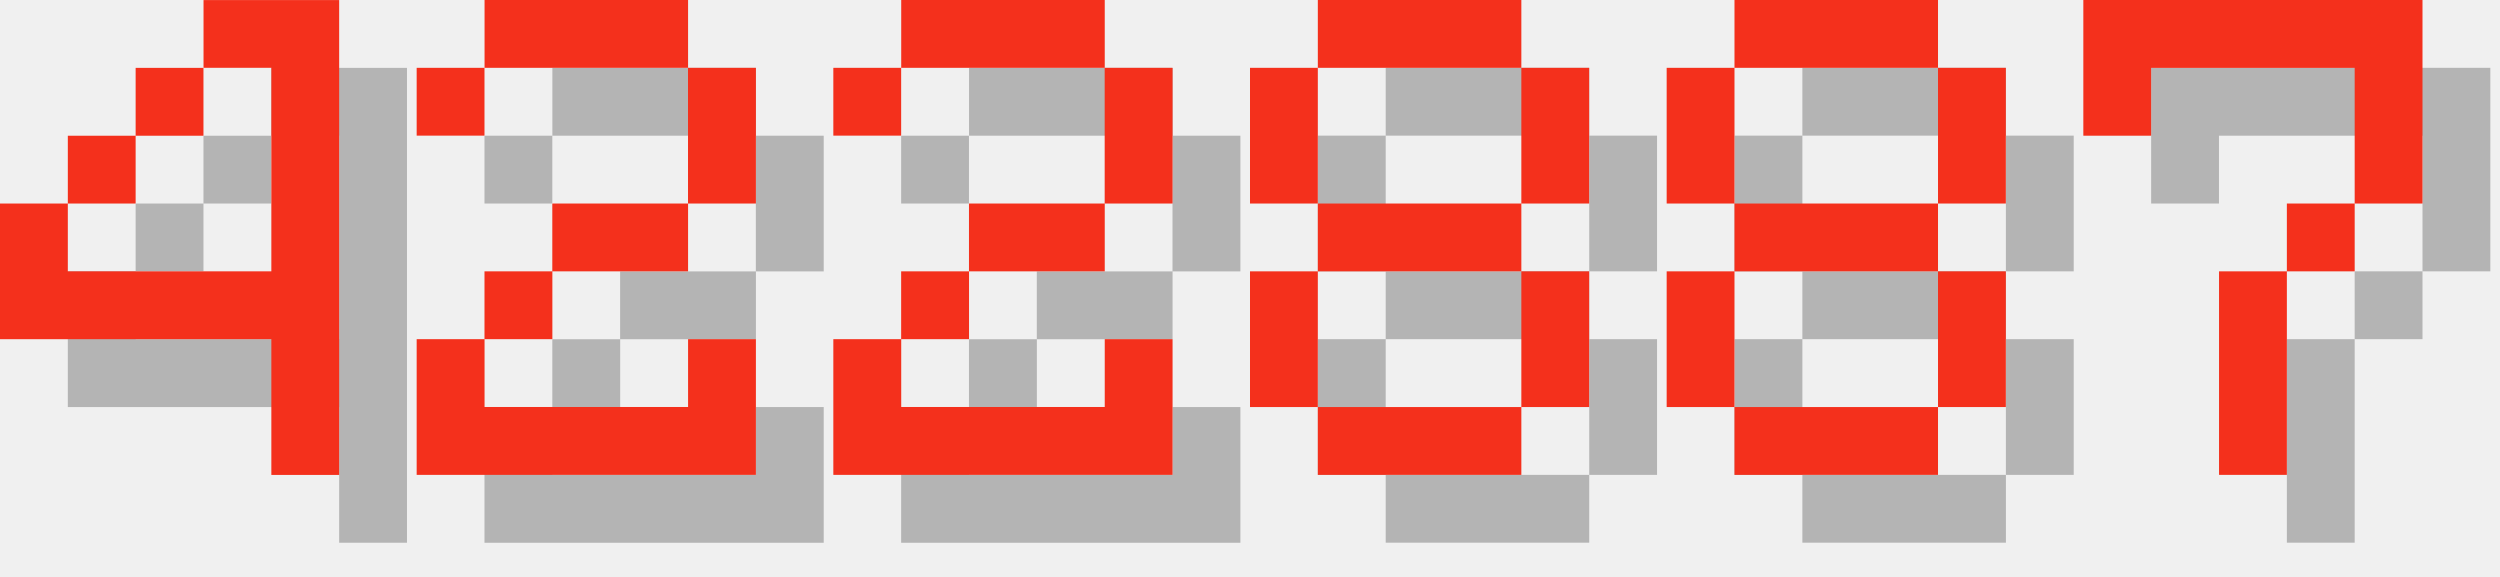
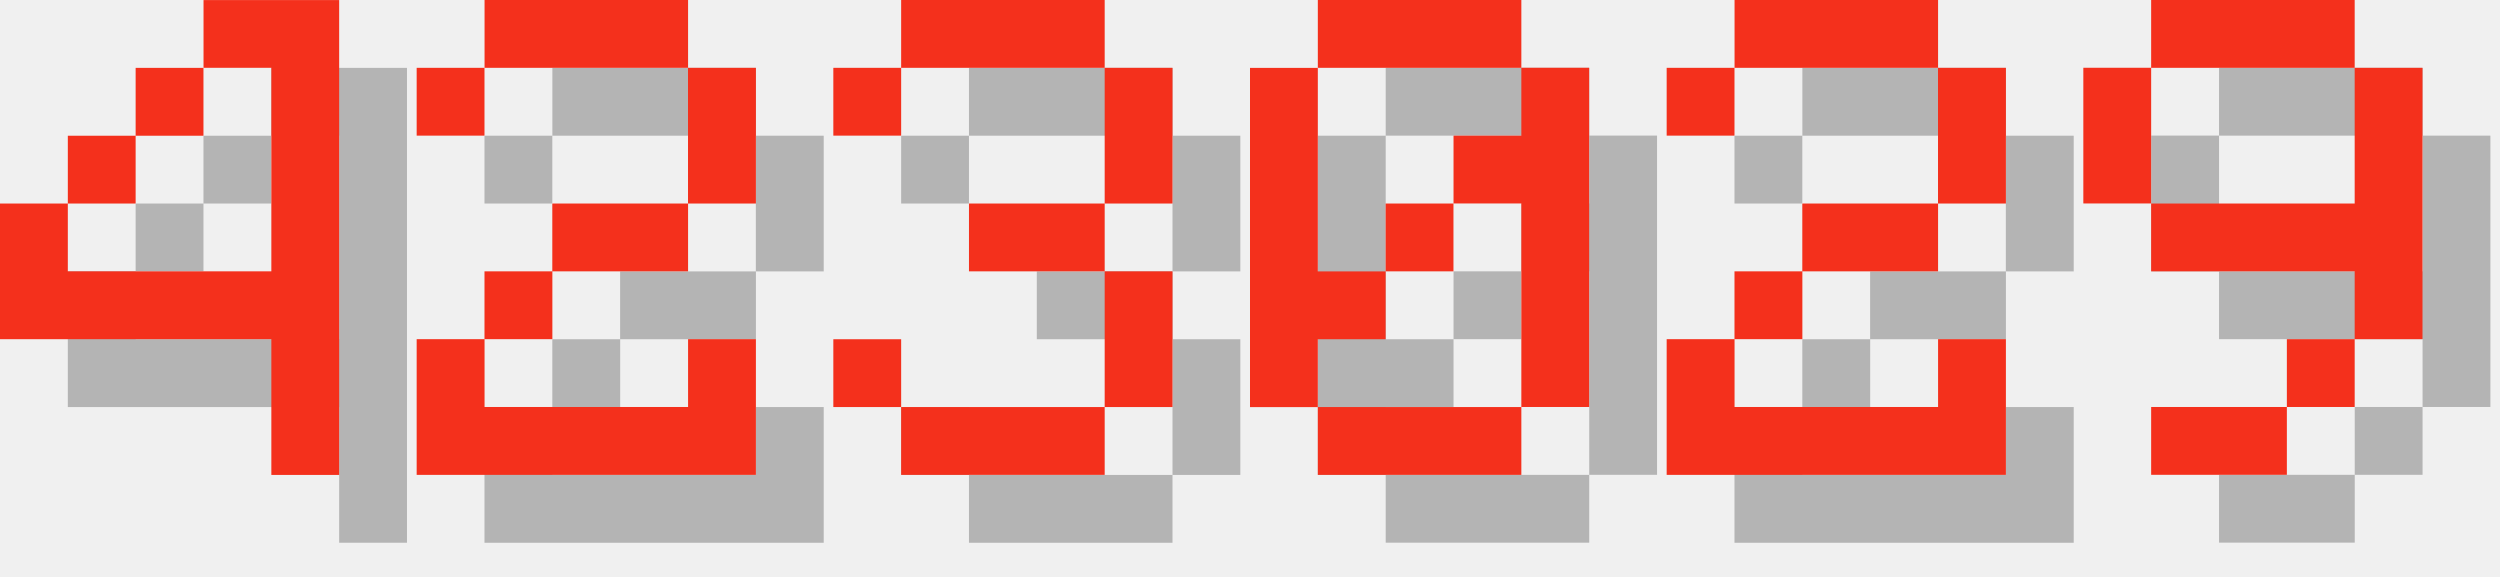
<svg xmlns="http://www.w3.org/2000/svg" version="1.1" width="156.0" height="36">
  <style>
        .text-foreground {
            fill: #F4301C;
        }
        .text-shadow {
            fill: #000000;
            fill-opacity: 0.25;
        }
    </style>
  <g class="digit" id="digit_4" transform="translate(0.0, 0), scale(4)">
    <path id="digit_4_shadow" class="text-shadow" d="m4.233 1.058v1.058h1.058v3.175h-3.175v-1.058h-1.058v2.117h4.233v2.117h1.058v-7.408h-2.117zm-2.117 3.175h1.058v-1.058h-1.058v1.058zm1.058-1.058h1.058v-1.058h-1.058v1.058z" fill-opacity=".5" style="paint-order:stroke fill markers" />
    <path id="digit_4_fg" class="text-foreground" d="m3.175 0v1.058h1.058v3.175h-3.175v-1.058h-1.058v2.117h4.233v2.117h1.058v-7.408h-2.117zm-2.117 3.175h1.058v-1.058h-1.058v1.058zm1.058-1.058h1.058v-1.058h-1.058v1.058z" fill="#fff" style="paint-order:stroke fill markers" />
  </g>
  <g class="digit" id="digit_2" transform="translate(26.0, 0), scale(4)">
    <path id="digit_2_shadow" class="text-shadow" d="m1.058 2.117v1.058h1.058v-1.058h3.175v2.117h-2.117v1.058h-1.058v1.058h-1.058v2.117h5.292v-2.117h-1.058v1.058h-3.175v-1.058h1.058v-1.058h2.117v-1.058h1.058v-2.117h-1.058v-1.058h-3.175v1.058h-1.058z" fill-opacity=".5" style="paint-order:stroke fill markers" />
    <path id="digit_2_fg" class="text-foreground" d="m0 1.058v1.058h1.058v-1.058h3.175v2.117h-2.117v1.058h-1.058v1.058h-1.058v2.117h5.292v-2.117h-1.058v1.058h-3.175v-1.058h1.058v-1.058h2.117v-1.058h1.058v-2.117h-1.058v-1.058h-3.175v1.058h-1.058z" fill="#fff" style="paint-order:stroke fill markers" />
  </g>
-   <g class="digit" id="digit_2" transform="translate(52.0, 0), scale(4)">
+   <g class="digit" id="digit_3" transform="translate(52.0, 0), scale(4)">
+     <path id="digit_3_shadow" class="text-shadow" d="m1.058 2.117v1.058h1.058v-1.058h3.175v2.117h-2.117v1.058h2.117v2.117h-3.175v-1.058h-1.058v1.058h1.058v1.058h3.175v-1.058h1.058v-2.117h-1.058v-1.058h1.058v-2.117h-1.058v-1.058h-3.175v1.058h-1.058z" fill-opacity=".5" style="paint-order:stroke fill markers" />
+     <path id="digit_3_fg" class="text-foreground" d="m0 1.058v1.058h1.058v-1.058h3.175v2.117h-2.117v1.058h2.117v2.117h-3.175v-1.058h-1.058v1.058h1.058v1.058h3.175v-1.058h1.058v-2.117h-1.058v-1.058h1.058v-2.117h-1.058v-1.058h-3.175v1.058h-1.058z" fill="#fff" style="paint-order:stroke fill markers" />
+   </g>
+   <g class="digit" id="digit_0" transform="translate(78.0, 0), scale(4)">
+     <path id="digit_0_shadow" class="text-shadow" d="m2.117 1.058v1.058h3.175v-1.058h-3.175zm3.175 1.058v1.058h-1.058v1.058h1.058v3.175h1.058v-5.292h-1.058zm0 5.292h-3.175v1.058h3.175v-1.058zm-3.175 0v-1.058h1.058v-1.058h-1.058v-3.175h-1.058v5.292h1.058zm1.058-2.117h1.058v-1.058h-1.058v1.058z" fill-opacity=".5" style="paint-order:stroke fill markers" />
+     <path id="digit_0_fg" class="text-foreground" d="m1.058 0v1.058h3.175v-1.058h-3.175zm3.175 1.058v1.058h-1.058v1.058h1.058v3.175h1.058v-5.292h-1.058zm0 5.292h-3.175v1.058h3.175v-1.058zm-3.175 0v-1.058h1.058v-1.058h-1.058v-3.175h-1.058v5.292h1.058zm1.058-2.117h1.058v-1.058h-1.058v1.058z" fill="#fff" style="paint-order:stroke fill markers" />
+   </g>
+   <g class="digit" id="digit_2" transform="translate(104.0, 0), scale(4)">
    <path id="digit_2_shadow" class="text-shadow" d="m1.058 2.117v1.058h1.058v-1.058h3.175v2.117h-2.117v1.058h-1.058v1.058h-1.058v2.117h5.292v-2.117h-1.058v1.058h-3.175v-1.058h1.058v-1.058h2.117v-1.058h1.058v-2.117h-1.058v-1.058h-3.175v1.058h-1.058z" fill-opacity=".5" style="paint-order:stroke fill markers" />
    <path id="digit_2_fg" class="text-foreground" d="m0 1.058v1.058h1.058v-1.058h3.175v2.117h-2.117v1.058h-1.058v1.058h-1.058v2.117h5.292v-2.117h-1.058v1.058h-3.175v-1.058h1.058v-1.058h2.117v-1.058h1.058v-2.117h-1.058v-1.058h-3.175v1.058h-1.058z" fill="#fff" style="paint-order:stroke fill markers" />
  </g>
-   <g class="digit" id="digit_8" transform="translate(78.0, 0), scale(4)">
-     <path id="digit_8_shadow" class="text-shadow" d="m2.117 1.058v1.058h3.175v-1.058h-3.175zm3.175 1.058v2.117h1.058v-2.117h-1.058zm0 2.117h-3.175v1.058h3.175v-1.058zm0 1.058v2.117h1.058v-2.117h-1.058zm0 2.117h-3.175v1.058h3.175v-1.058zm-3.175 0v-2.117h-1.058v2.117h1.058zm0-3.175v-2.117h-1.058v2.117h1.058z" fill-opacity=".5" style="paint-order:stroke fill markers" />
-     <path id="digit_8_fg" class="text-foreground" d="m1.058 0v1.058h3.175v-1.058h-3.175zm3.175 1.058v2.117h1.058v-2.117h-1.058zm0 2.117h-3.175v1.058h3.175v-1.058zm0 1.058v2.117h1.058v-2.117h-1.058zm0 2.117h-3.175v1.058h3.175v-1.058zm-3.175 0v-2.117h-1.058v2.117h1.058zm0-3.175v-2.117h-1.058v2.117h1.058z" fill="#fff" style="paint-order:stroke fill markers" />
-   </g>
-   <g class="digit" id="digit_8" transform="translate(104.0, 0), scale(4)">
-     <path id="digit_8_shadow" class="text-shadow" d="m2.117 1.058v1.058h3.175v-1.058h-3.175zm3.175 1.058v2.117h1.058v-2.117h-1.058zm0 2.117h-3.175v1.058h3.175v-1.058zm0 1.058v2.117h1.058v-2.117h-1.058zm0 2.117h-3.175v1.058h3.175v-1.058zm-3.175 0v-2.117h-1.058v2.117h1.058zm0-3.175v-2.117h-1.058v2.117h1.058z" fill-opacity=".5" style="paint-order:stroke fill markers" />
-     <path id="digit_8_fg" class="text-foreground" d="m1.058 0v1.058h3.175v-1.058h-3.175zm3.175 1.058v2.117h1.058v-2.117h-1.058zm0 2.117h-3.175v1.058h3.175v-1.058zm0 1.058v2.117h1.058v-2.117h-1.058zm0 2.117h-3.175v1.058h3.175v-1.058zm-3.175 0v-2.117h-1.058v2.117h1.058zm0-3.175v-2.117h-1.058v2.117h1.058z" fill="#fff" style="paint-order:stroke fill markers" />
-   </g>
-   <g class="digit" id="digit_7" transform="translate(130.0, 0), scale(4)">
-     <path id="digit_7_shadow" class="text-shadow" d="m1.058 1.058 2e-6 2.117h1.058v-1.058h3.175v1.058l2e-7 1.058h-1.058v1.058h-1.058l4e-7 3.175 1.058 1e-7v-3.175h1.058v-1.058h1.058l5e-7 -1.058v-2.117z" fill-opacity=".5" style="paint-order:stroke fill markers" />
-     <path id="digit_7_fg" class="text-foreground" d="m0 0 2e-6 2.117h1.058v-1.058h3.175v1.058l2e-7 1.058h-1.058v1.058h-1.058l4e-7 3.175 1.058 1e-7v-3.175h1.058v-1.058h1.058l5e-7 -1.058v-2.117z" fill="#fff" style="paint-order:stroke fill markers" />
+   <g class="digit" id="digit_9" transform="translate(130.0, 0), scale(4)">
+     <path id="digit_9_shadow" class="text-shadow" d="m2.117 1.058v1.058h3.175v-1.058h-3.175zm3.175 1.058v2.117h-3.175v1.058h3.175v1.058h1.058v-4.233h-1.058zm0 4.233h-1.058v1.058h1.058v-1.058zm-1.058 1.058h-2.117v1.058h2.117v-1.058zm-2.117-3.175v-2.117h-1.058v2.117h1.058z" fill-opacity=".5" style="paint-order:stroke fill markers" />
+     <path id="digit_9_fg" class="text-foreground" d="m1.058 0v1.058h3.175v-1.058h-3.175zm3.175 1.058v2.117h-3.175v1.058h3.175v1.058h1.058v-4.233h-1.058zm0 4.233h-1.058v1.058h1.058v-1.058zm-1.058 1.058h-2.117v1.058h2.117v-1.058zm-2.117-3.175v-2.117h-1.058v2.117h1.058z" fill="#fff" style="paint-order:stroke fill markers" />
  </g>
</svg>
